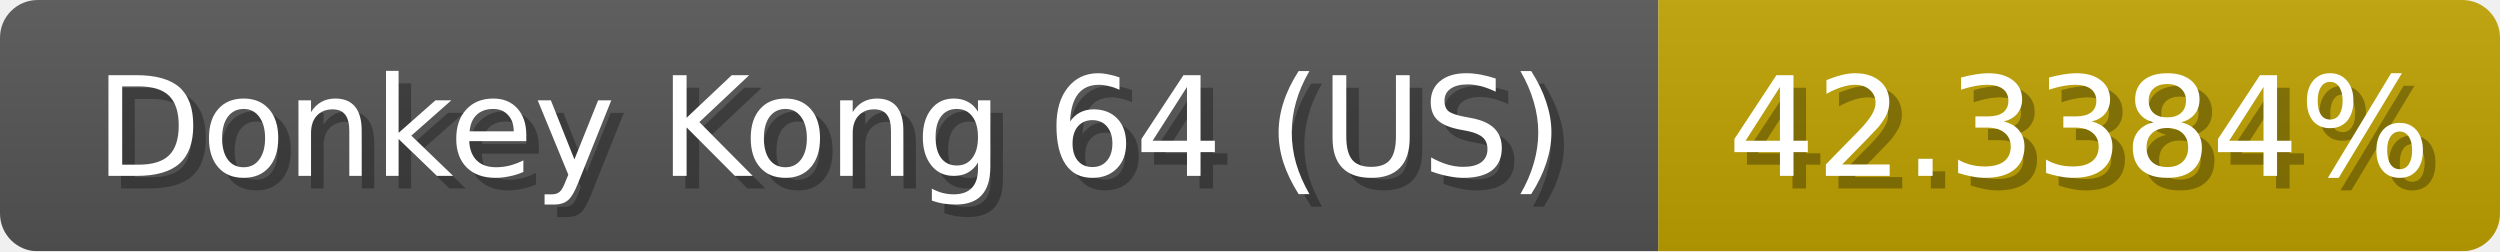
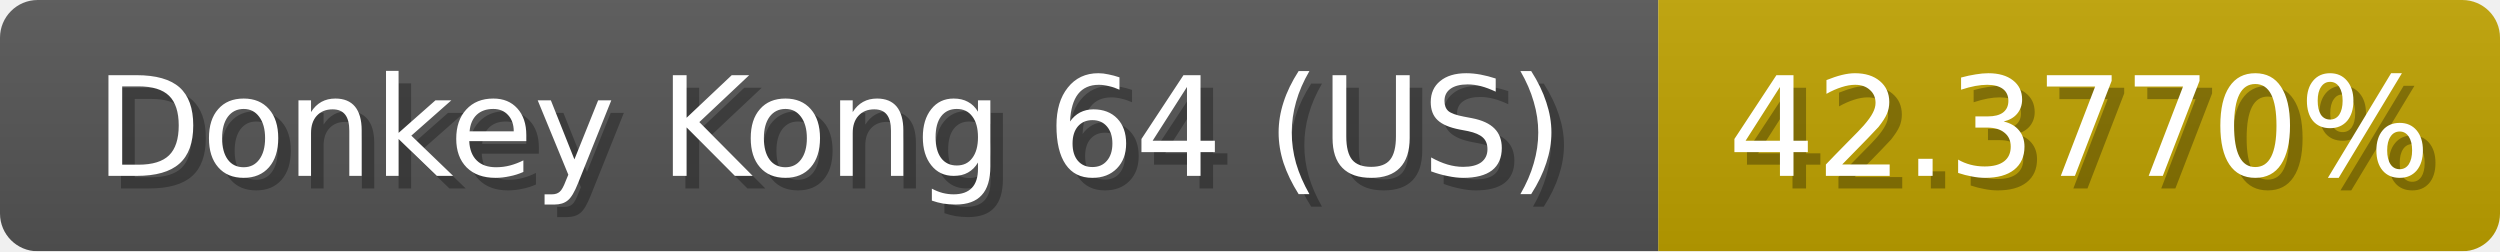
<svg xmlns="http://www.w3.org/2000/svg" width="199" height="20">
  <linearGradient id="b" x2="0" y2="100%">
    <stop offset="0" stop-color="#bbb" stop-opacity=".1" />
    <stop offset="1" stop-opacity=".1" />
  </linearGradient>
  <mask id="anybadge_1">
    <rect width="199" height="20" rx="3" fill="#fff" />
  </mask>
  <g mask="url(#anybadge_1)">
    <path fill="#555" d="M0 0h132v20H0z" />
    <path fill="#c0a300" d="M132 0h67v20H132z" />
    <path fill="url(#b)" d="M0 0h199v20H0z" />
  </g>
  <g fill="#fff" text-anchor="middle" font-family="DejaVu Sans,Verdana,Geneva,sans-serif" font-size="11">
    <text x="67.0" y="15" fill="#010101" fill-opacity=".3">Donkey Kong 64 (US)</text>
    <text x="66.0" y="14">Donkey Kong 64 (US)</text>
  </g>
  <g fill="#fff" text-anchor="middle" font-family="DejaVu Sans,Verdana,Geneva,sans-serif" font-size="11">
-     <text x="166.5" y="15" fill="#010101" fill-opacity=".3">42.3384%</text>
-     <text x="165.5" y="14">42.3384%</text>
+     <text x="166.5" y="15" fill="#010101" fill-opacity=".3">42.3770%</text>
+     <text x="165.5" y="14">42.3770%</text>
  </g>
</svg>
